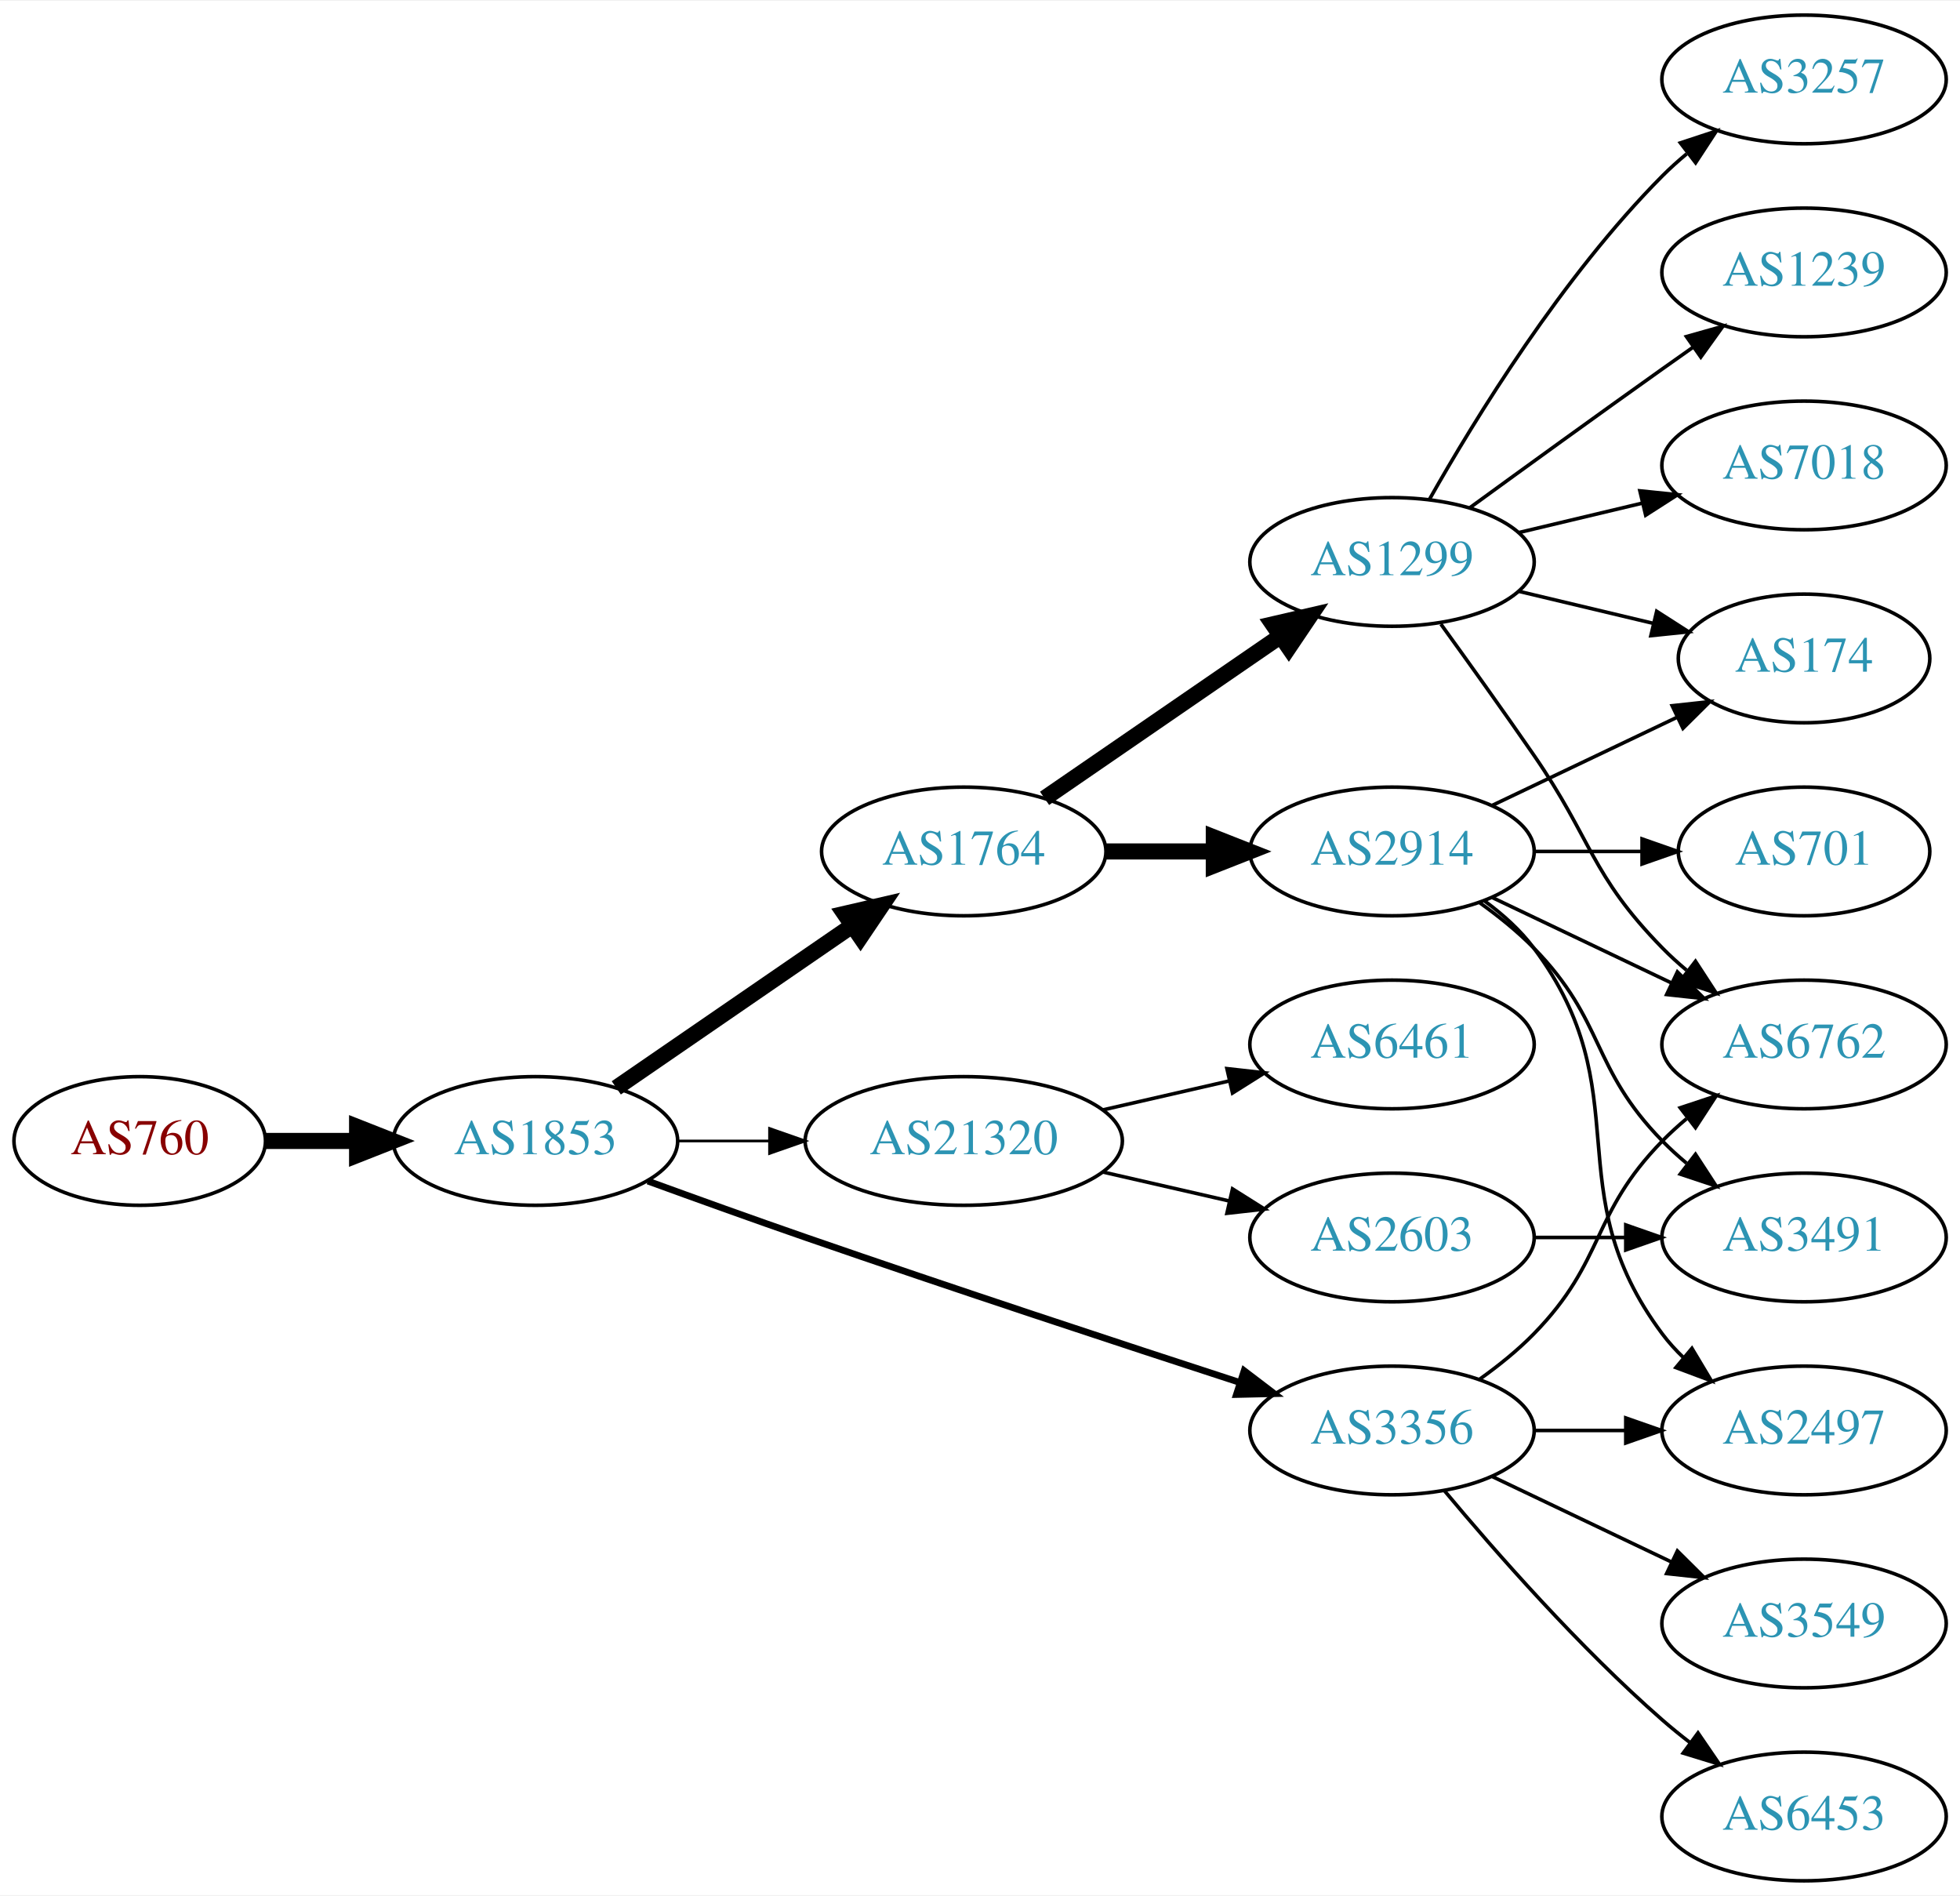
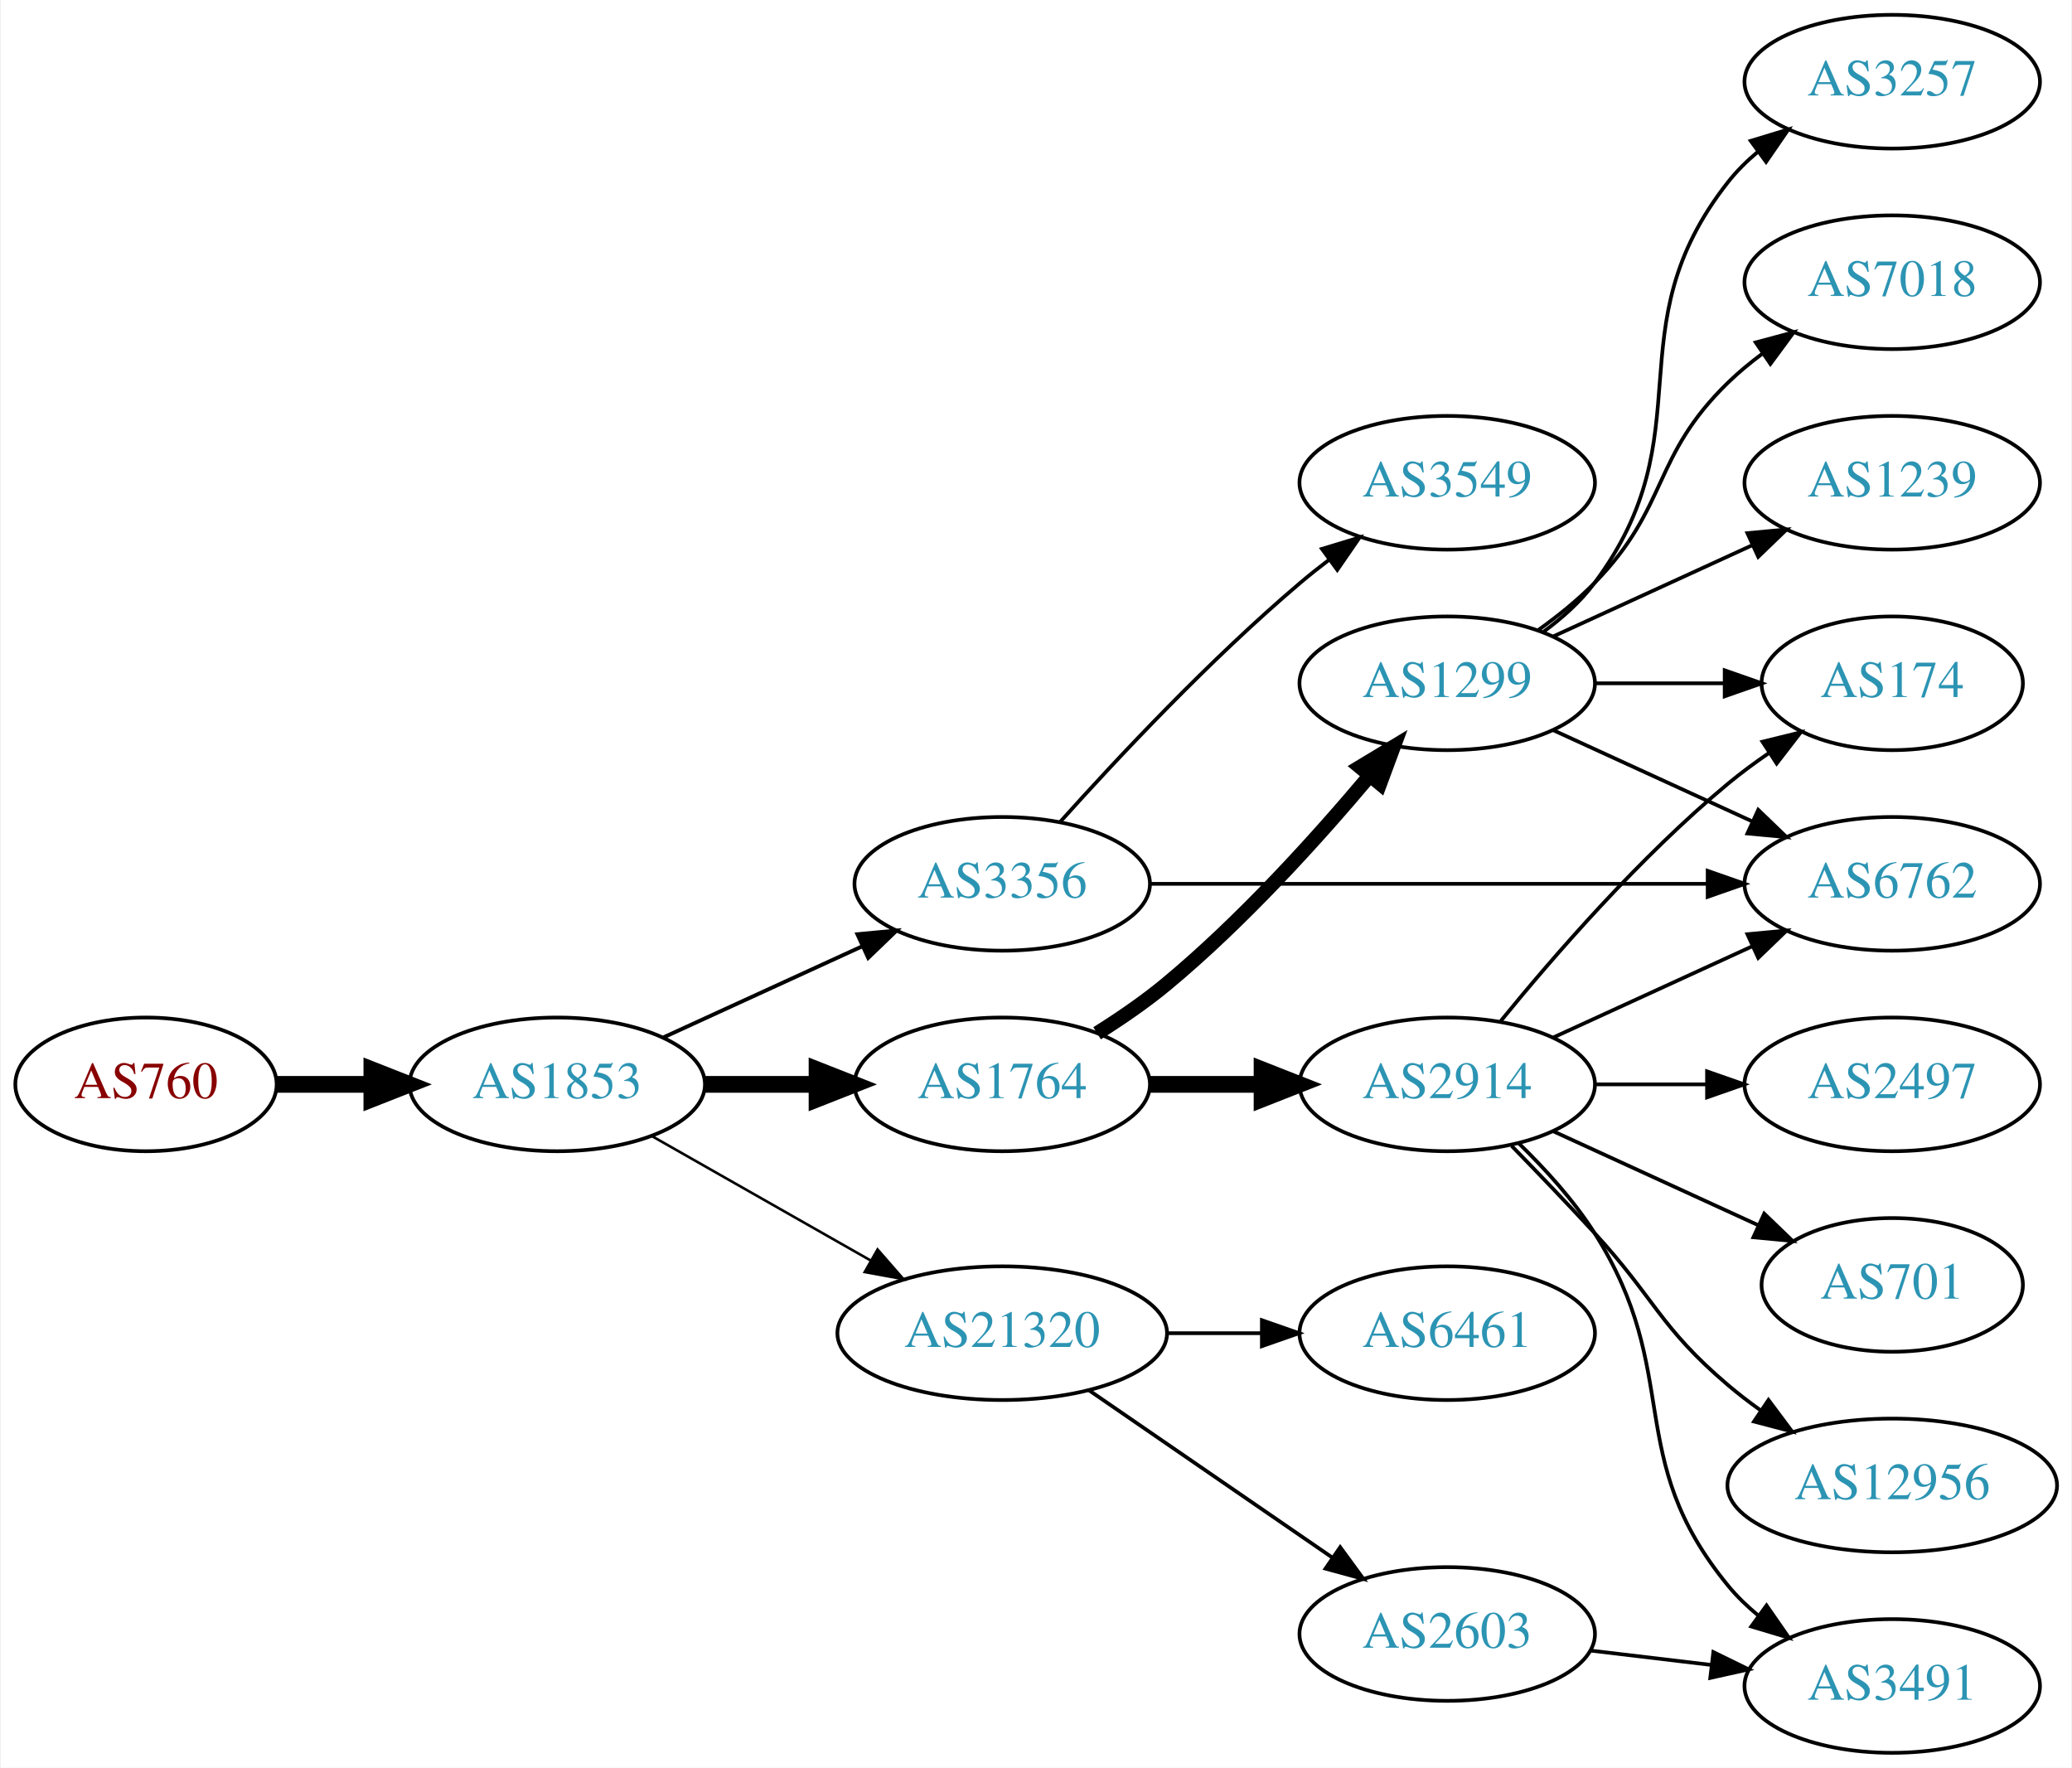
- <svg xmlns="http://www.w3.org/2000/svg" xmlns:xlink="http://www.w3.org/1999/xlink" width="548pt" height="530pt" viewBox="0.00 0.00 548.46 530.00">
-   <g id="graph0" class="graph" transform="scale(1 1) rotate(0) translate(4 526)">
-     <polygon fill="white" stroke="none" points="-4,4 -4,-526 544.465,-526 544.465,4 -4,4" />
+ <svg xmlns="http://www.w3.org/2000/svg" xmlns:xlink="http://www.w3.org/1999/xlink" width="558pt" height="476pt" viewBox="0.00 0.00 557.56 476.00">
+   <g id="graph0" class="graph" transform="scale(1 1) rotate(0) translate(4 472)">
+     <polygon fill="white" stroke="none" points="-4,4 -4,-472 553.564,-472 553.564,4 -4,4" />
    <g id="node1" class="node">
      <g id="a_node1">
        <a xlink:href="/asn/760" xlink:title="AS760 ~ University of Vienna, Austria [AT]">
-           <ellipse fill="#ffffff" stroke="black" cx="35.097" cy="-207" rx="35.194" ry="18" />
-           <text text-anchor="middle" x="35.097" y="-203.3" font-family="Times,serif" font-size="14.00" fill="#880000">AS760</text>
+           <ellipse fill="#ffffff" stroke="black" cx="35.097" cy="-180" rx="35.194" ry="18" />
+           <text text-anchor="middle" x="35.097" y="-176.3" font-family="Times,serif" font-size="14.00" fill="#880000">AS760</text>
        </a>
      </g>
    </g>
    <g id="node2" class="node">
      <g id="a_node2">
        <a xlink:href="/asn/1853" xlink:title="AS1853 ~ ACOnet Backbone [AT]">
-           <ellipse fill="#ffffff" stroke="black" cx="145.84" cy="-207" rx="39.794" ry="18" />
-           <text text-anchor="middle" x="145.84" y="-203.3" font-family="Times,serif" font-size="14.00" fill="#2c94b3">AS1853</text>
+           <ellipse fill="#ffffff" stroke="black" cx="145.84" cy="-180" rx="39.794" ry="18" />
+           <text text-anchor="middle" x="145.84" y="-176.3" font-family="Times,serif" font-size="14.00" fill="#2c94b3">AS1853</text>
        </a>
      </g>
    </g>
    <g id="edge1" class="edge">
-       <path fill="none" stroke="black" stroke-width="4.5" d="M70.206,-207C78.353,-207 87.21,-207 95.881,-207" />
-       <polygon fill="black" stroke="black" stroke-width="4.5" points="95.921,-210.938 105.921,-207 95.921,-203.063 95.921,-210.938" />
+       <path fill="none" stroke="black" stroke-width="4.5" d="M70.206,-180C78.353,-180 87.21,-180 95.881,-180" />
+       <polygon fill="black" stroke="black" stroke-width="4.5" points="95.921,-183.938 105.921,-180 95.921,-176.063 95.921,-183.938" />
    </g>
    <g id="node3" class="node">
      <g id="a_node3">
-         <a xlink:href="/asn/1764" xlink:title="AS1764 ~ NEXTLAYER-AS [AT]">
-           <ellipse fill="#ffffff" stroke="black" cx="265.683" cy="-288" rx="39.794" ry="18" />
-           <text text-anchor="middle" x="265.683" y="-284.3" font-family="Times,serif" font-size="14.00" fill="#2c94b3">AS1764</text>
+         <a xlink:href="/asn/3356" xlink:title="AS3356 ~ Level 3 Parent, LLC [US]">
+           <ellipse fill="#ffffff" stroke="black" cx="265.683" cy="-234" rx="39.794" ry="18" />
+           <text text-anchor="middle" x="265.683" y="-230.3" font-family="Times,serif" font-size="14.00" fill="#2c94b3">AS3356</text>
        </a>
      </g>
    </g>
    <g id="edge2" class="edge">
-       <path fill="none" stroke="black" stroke-width="4.5" d="M168.454,-221.857C186.943,-234.565 213.757,-252.995 234.386,-267.175" />
-       <polygon fill="black" stroke="black" stroke-width="4.5" points="232.335,-270.544 242.807,-272.963 236.796,-264.054 232.335,-270.544" />
+       <path fill="none" stroke="black" stroke-width="1.038" d="M174.469,-192.661C190.426,-199.973 210.697,-209.261 227.979,-217.181" />
+       <polygon fill="black" stroke="black" stroke-width="1.038" points="226.678,-220.435 237.227,-221.419 229.594,-214.071 226.678,-220.435" />
    </g>
    <g id="node4" class="node">
      <g id="a_node4">
-         <a xlink:href="/asn/3356" xlink:title="AS3356 ~ Level 3 Parent, LLC [US]">
-           <ellipse fill="#ffffff" stroke="black" cx="385.525" cy="-126" rx="39.794" ry="18" />
-           <text text-anchor="middle" x="385.525" y="-122.3" font-family="Times,serif" font-size="14.00" fill="#2c94b3">AS3356</text>
+         <a xlink:href="/asn/1764" xlink:title="AS1764 ~ NEXTLAYER-AS [AT]">
+           <ellipse fill="#ffffff" stroke="black" cx="265.683" cy="-180" rx="39.794" ry="18" />
+           <text text-anchor="middle" x="265.683" y="-176.3" font-family="Times,serif" font-size="14.00" fill="#2c94b3">AS1764</text>
        </a>
      </g>
    </g>
    <g id="edge3" class="edge">
-       <path fill="none" stroke="black" stroke-width="1.875" d="M177.281,-195.777C190.791,-190.851 206.902,-185.052 221.487,-180 262.596,-165.76 309.806,-150.211 342.809,-139.471" />
-       <polygon fill="black" stroke="black" stroke-width="1.875" points="344.144,-142.717 352.573,-136.299 341.981,-136.06 344.144,-142.717" />
+       <path fill="none" stroke="black" stroke-width="4.5" d="M185.753,-180C195.306,-180 205.656,-180 215.619,-180" />
+       <polygon fill="black" stroke="black" stroke-width="4.5" points="215.811,-183.938 225.811,-180 215.811,-176.063 215.811,-183.938" />
    </g>
    <g id="node5" class="node">
      <g id="a_node5">
        <a xlink:href="/asn/21320" xlink:title="AS21320 ~ GEANT Vereniging [EU]">
-           <ellipse fill="#ffffff" stroke="black" cx="265.683" cy="-207" rx="44.393" ry="18" />
-           <text text-anchor="middle" x="265.683" y="-203.3" font-family="Times,serif" font-size="14.00" fill="#2c94b3">AS21320</text>
+           <ellipse fill="#ffffff" stroke="black" cx="265.683" cy="-113" rx="44.393" ry="18" />
+           <text text-anchor="middle" x="265.683" y="-109.3" font-family="Times,serif" font-size="14.00" fill="#2c94b3">AS21320</text>
        </a>
      </g>
    </g>
    <g id="edge4" class="edge">
-       <path fill="none" stroke="black" stroke-width="0.75" d="M185.753,-207C193.855,-207 202.531,-207 211.057,-207" />
-       <polygon fill="black" stroke="black" stroke-width="0.75" points="211.335,-210.5 221.335,-207 211.335,-203.5 211.335,-210.5" />
+       <path fill="none" stroke="black" stroke-width="0.692" d="M171.257,-166.118C188.29,-156.433 211.263,-143.372 230.166,-132.625" />
+       <polygon fill="black" stroke="black" stroke-width="0.692" points="232.111,-135.545 239.074,-127.56 228.651,-129.46 232.111,-135.545" />
    </g>
    <g id="node6" class="node">
      <g id="a_node6">
-         <a xlink:href="/asn/2914" xlink:title="AS2914 ~ NTT America, Inc. [US]">
-           <ellipse fill="#ffffff" stroke="black" cx="385.525" cy="-288" rx="39.794" ry="18" />
-           <text text-anchor="middle" x="385.525" y="-284.3" font-family="Times,serif" font-size="14.00" fill="#2c94b3">AS2914</text>
+         <a xlink:href="/asn/6762" xlink:title="AS6762 ~ TELECOM ITALIA SPARKLE S.p.A. [IT]">
+           <ellipse fill="#ffffff" stroke="black" cx="505.368" cy="-234" rx="39.794" ry="18" />
+           <text text-anchor="middle" x="505.368" y="-230.3" font-family="Times,serif" font-size="14.00" fill="#2c94b3">AS6762</text>
        </a>
      </g>
    </g>
    <g id="edge5" class="edge">
-       <path fill="none" stroke="black" stroke-width="4.5" d="M305.595,-288C315.149,-288 325.498,-288 335.461,-288" />
-       <polygon fill="black" stroke="black" stroke-width="4.5" points="335.654,-291.938 345.654,-288 335.654,-284.063 335.654,-291.938" />
+       <path fill="none" stroke="black" d="M305.4,-234C346.319,-234 410.959,-234 455.393,-234" />
+       <polygon fill="black" stroke="black" points="455.667,-237.5 465.667,-234 455.667,-230.5 455.667,-237.5" />
    </g>
    <g id="node7" class="node">
      <g id="a_node7">
-         <a xlink:href="/asn/1299" xlink:title="AS1299 ~ Telia Carrier [EU]">
-           <ellipse fill="#ffffff" stroke="black" cx="385.525" cy="-369" rx="39.794" ry="18" />
-           <text text-anchor="middle" x="385.525" y="-365.3" font-family="Times,serif" font-size="14.00" fill="#2c94b3">AS1299</text>
+         <a xlink:href="/asn/3549" xlink:title="AS3549 ~ Level 3 Parent, LLC [US]">
+           <ellipse fill="#ffffff" stroke="black" cx="385.525" cy="-342" rx="39.794" ry="18" />
+           <text text-anchor="middle" x="385.525" y="-338.3" font-family="Times,serif" font-size="14.00" fill="#2c94b3">AS3549</text>
        </a>
      </g>
    </g>
    <g id="edge6" class="edge">
-       <path fill="none" stroke="black" stroke-width="4.5" d="M288.297,-302.857C306.785,-315.565 333.599,-333.995 354.229,-348.175" />
-       <polygon fill="black" stroke="black" stroke-width="4.5" points="352.178,-351.544 362.649,-353.963 356.639,-345.054 352.178,-351.544" />
+       <path fill="none" stroke="black" d="M281.329,-250.725C296.63,-267.765 321.727,-294.523 345.879,-315 348.376,-317.117 351.036,-319.232 353.748,-321.293" />
+       <polygon fill="black" stroke="black" points="351.785,-324.194 361.924,-327.266 355.914,-318.541 351.785,-324.194" />
    </g>
    <g id="node8" class="node">
      <g id="a_node8">
-         <a xlink:href="/asn/2497" xlink:title="AS2497 ~ Internet Initiative Japan Inc. [JP]">
-           <ellipse fill="#ffffff" stroke="black" cx="500.818" cy="-126" rx="39.794" ry="18" />
-           <text text-anchor="middle" x="500.818" y="-122.3" font-family="Times,serif" font-size="14.00" fill="#2c94b3">AS2497</text>
-         </a>
-       </g>
-     </g>
-     <g id="edge15" class="edge">
-       <path fill="none" stroke="black" d="M425.198,-126C433.401,-126 442.165,-126 450.697,-126" />
-       <polygon fill="black" stroke="black" points="450.936,-129.5 460.936,-126 450.936,-122.5 450.936,-129.5" />
+         <a xlink:href="/asn/2914" xlink:title="AS2914 ~ NTT America, Inc. [US]">
+           <ellipse fill="#ffffff" stroke="black" cx="385.525" cy="-180" rx="39.794" ry="18" />
+           <text text-anchor="middle" x="385.525" y="-176.3" font-family="Times,serif" font-size="14.00" fill="#2c94b3">AS2914</text>
+         </a>
+       </g>
+     </g>
+     <g id="edge7" class="edge">
+       <path fill="none" stroke="black" stroke-width="4.5" d="M305.595,-180C315.149,-180 325.498,-180 335.461,-180" />
+       <polygon fill="black" stroke="black" stroke-width="4.5" points="335.654,-183.938 345.654,-180 335.654,-176.063 335.654,-183.938" />
+     </g>
+     <g id="node9" class="node">
+       <g id="a_node9">
+         <a xlink:href="/asn/1299" xlink:title="AS1299 ~ Telia Carrier [EU]">
+           <ellipse fill="#ffffff" stroke="black" cx="385.525" cy="-288" rx="39.794" ry="18" />
+           <text text-anchor="middle" x="385.525" y="-284.3" font-family="Times,serif" font-size="14.00" fill="#2c94b3">AS1299</text>
+         </a>
+       </g>
+     </g>
+     <g id="edge8" class="edge">
+       <path fill="none" stroke="black" stroke-width="3.857" d="M291.235,-193.764C297.545,-197.72 304.161,-202.257 309.879,-207 330.244,-223.891 350.401,-246.185 364.625,-263.107" />
+       <polygon fill="black" stroke="black" stroke-width="3.857" points="362.033,-265.465 371.106,-270.935 367.425,-261.001 362.033,-265.465" />
+     </g>
+     <g id="node10" class="node">
+       <g id="a_node10">
+         <a xlink:href="/asn/2603" xlink:title="AS2603 ~ NORDUnet [NO]">
+           <ellipse fill="#ffffff" stroke="black" cx="385.525" cy="-32" rx="39.794" ry="18" />
+           <text text-anchor="middle" x="385.525" y="-28.3" font-family="Times,serif" font-size="14.00" fill="#2c94b3">AS2603</text>
+         </a>
+       </g>
+     </g>
+     <g id="edge9" class="edge">
+       <path fill="none" stroke="black" d="M289.125,-97.574C307.707,-84.802 334.268,-66.545 354.647,-52.537" />
+       <polygon fill="black" stroke="black" points="356.703,-55.371 362.962,-46.822 352.738,-49.602 356.703,-55.371" />
    </g>
    <g id="node11" class="node">
      <g id="a_node11">
-         <a xlink:href="/asn/6762" xlink:title="AS6762 ~ TELECOM ITALIA SPARKLE S.p.A. [IT]">
-           <ellipse fill="#ffffff" stroke="black" cx="500.818" cy="-234" rx="39.794" ry="18" />
-           <text text-anchor="middle" x="500.818" y="-230.3" font-family="Times,serif" font-size="14.00" fill="#2c94b3">AS6762</text>
-         </a>
-       </g>
-     </g>
-     <g id="edge13" class="edge">
-       <path fill="none" stroke="black" d="M410.119,-140.389C415.375,-144.148 420.707,-148.437 425.172,-153 445.344,-173.617 440.999,-186.383 461.172,-207 463.265,-209.139 465.548,-211.218 467.925,-213.21" />
-       <polygon fill="black" stroke="black" points="466.168,-216.275 476.224,-219.611 470.443,-210.732 466.168,-216.275" />
+         <a xlink:href="/asn/6461" xlink:title="AS6461 ~ Zayo Bandwidth [US]">
+           <ellipse fill="#ffffff" stroke="black" cx="385.525" cy="-113" rx="39.794" ry="18" />
+           <text text-anchor="middle" x="385.525" y="-109.3" font-family="Times,serif" font-size="14.00" fill="#2c94b3">AS6461</text>
+         </a>
+       </g>
+     </g>
+     <g id="edge10" class="edge">
+       <path fill="none" stroke="black" d="M309.894,-113C318.206,-113 326.969,-113 335.452,-113" />
+       <polygon fill="black" stroke="black" points="335.61,-116.5 345.61,-113 335.61,-109.5 335.61,-116.5" />
+     </g>
+     <g id="edge22" class="edge">
+       <path fill="none" stroke="black" d="M414.154,-192.661C430.111,-199.973 450.382,-209.261 467.664,-217.181" />
+       <polygon fill="black" stroke="black" points="466.363,-220.435 476.912,-221.419 469.279,-214.071 466.363,-220.435" />
+     </g>
+     <g id="node12" class="node">
+       <g id="a_node12">
+         <a xlink:href="/asn/3491" xlink:title="AS3491 ~ PCCW Global, Inc. [US]">
+           <ellipse fill="#ffffff" stroke="black" cx="505.368" cy="-18" rx="39.794" ry="18" />
+           <text text-anchor="middle" x="505.368" y="-14.3" font-family="Times,serif" font-size="14.00" fill="#2c94b3">AS3491</text>
+         </a>
+       </g>
+     </g>
+     <g id="edge21" class="edge">
+       <path fill="none" stroke="black" d="M404.74,-164.181C411.835,-157.302 419.586,-148.807 425.172,-140 449.355,-101.87 432.529,-79.904 461.172,-45 463.556,-42.094 466.339,-39.41 469.323,-36.952" />
+       <polygon fill="black" stroke="black" points="471.514,-39.687 477.555,-30.983 467.404,-34.02 471.514,-39.687" />
+     </g>
+     <g id="node14" class="node">
+       <g id="a_node14">
+         <a xlink:href="/asn/174" xlink:title="AS174 ~ Cogent Communications [US]">
+           <ellipse fill="#ffffff" stroke="black" cx="505.368" cy="-288" rx="35.194" ry="18" />
+           <text text-anchor="middle" x="505.368" y="-284.3" font-family="Times,serif" font-size="14.00" fill="#2c94b3">AS174</text>
+         </a>
+       </g>
+     </g>
+     <g id="edge18" class="edge">
+       <path fill="none" stroke="black" d="M399.944,-197.065C414.059,-214.375 437.474,-241.345 461.172,-261 464.635,-263.872 468.428,-266.669 472.282,-269.308" />
+       <polygon fill="black" stroke="black" points="470.425,-272.275 480.715,-274.797 474.243,-266.408 470.425,-272.275" />
+     </g>
+     <g id="node17" class="node">
+       <g id="a_node17">
+         <a xlink:href="/asn/12956" xlink:title="AS12956 ~ TELXIUS [ES]">
+           <ellipse fill="#ffffff" stroke="black" cx="505.368" cy="-72" rx="44.393" ry="18" />
+           <text text-anchor="middle" x="505.368" y="-68.3" font-family="Times,serif" font-size="14.00" fill="#2c94b3">AS12956</text>
+         </a>
+       </g>
+     </g>
+     <g id="edge17" class="edge">
+       <path fill="none" stroke="black" d="M402.876,-163.432C409.828,-156.296 417.975,-147.812 425.172,-140 441.601,-122.164 442.694,-114.704 461.172,-99 463.882,-96.697 466.807,-94.451 469.812,-92.3" />
+       <polygon fill="black" stroke="black" points="472.043,-95.018 478.382,-86.529 468.133,-89.212 472.043,-95.018" />
+     </g>
+     <g id="node18" class="node">
+       <g id="a_node18">
+         <a xlink:href="/asn/2497" xlink:title="AS2497 ~ Internet Initiative Japan Inc. [JP]">
+           <ellipse fill="#ffffff" stroke="black" cx="505.368" cy="-180" rx="39.794" ry="18" />
+           <text text-anchor="middle" x="505.368" y="-176.3" font-family="Times,serif" font-size="14.00" fill="#2c94b3">AS2497</text>
+         </a>
+       </g>
+     </g>
+     <g id="edge19" class="edge">
+       <path fill="none" stroke="black" d="M425.438,-180C434.991,-180 445.341,-180 455.304,-180" />
+       <polygon fill="black" stroke="black" points="455.496,-183.5 465.496,-180 455.496,-176.5 455.496,-183.5" />
+     </g>
+     <g id="node19" class="node">
+       <g id="a_node19">
+         <a xlink:href="/asn/701" xlink:title="AS701 ~ UUNET [US]">
+           <ellipse fill="#ffffff" stroke="black" cx="505.368" cy="-126" rx="35.194" ry="18" />
+           <text text-anchor="middle" x="505.368" y="-122.3" font-family="Times,serif" font-size="14.00" fill="#2c94b3">AS701</text>
+         </a>
+       </g>
+     </g>
+     <g id="edge20" class="edge">
+       <path fill="none" stroke="black" d="M414.154,-167.339C430.57,-159.817 451.552,-150.202 469.149,-142.139" />
+       <polygon fill="black" stroke="black" points="470.893,-145.189 478.526,-137.842 467.977,-138.826 470.893,-145.189" />
+     </g>
+     <g id="edge14" class="edge">
+       <path fill="none" stroke="black" d="M414.154,-275.339C430.111,-268.027 450.382,-258.739 467.664,-250.819" />
+       <polygon fill="black" stroke="black" points="469.279,-253.929 476.912,-246.581 466.363,-247.565 469.279,-253.929" />
    </g>
    <g id="node13" class="node">
      <g id="a_node13">
-         <a xlink:href="/asn/6453" xlink:title="AS6453 ~ TATA COMMUNICATIONS (AMERICA) INC [US]">
-           <ellipse fill="#ffffff" stroke="black" cx="500.818" cy="-18" rx="39.794" ry="18" />
-           <text text-anchor="middle" x="500.818" y="-14.3" font-family="Times,serif" font-size="14.00" fill="#2c94b3">AS6453</text>
+         <a xlink:href="/asn/7018" xlink:title="AS7018 ~ AT&amp;T Services, Inc. [US]">
+           <ellipse fill="#ffffff" stroke="black" cx="505.368" cy="-396" rx="39.794" ry="18" />
+           <text text-anchor="middle" x="505.368" y="-392.3" font-family="Times,serif" font-size="14.00" fill="#2c94b3">AS7018</text>
        </a>
      </g>
    </g>
    <g id="edge12" class="edge">
-       <path fill="none" stroke="black" d="M400.155,-109.183C414.438,-92.071 437.984,-65.255 461.172,-45 463.637,-42.846 466.276,-40.706 468.974,-38.628" />
-       <polygon fill="black" stroke="black" points="471.147,-41.375 477.128,-32.63 466.998,-35.736 471.147,-41.375" />
-     </g>
-     <g id="node14" class="node">
-       <g id="a_node14">
-         <a xlink:href="/asn/3549" xlink:title="AS3549 ~ Level 3 Parent, LLC [US]">
-           <ellipse fill="#ffffff" stroke="black" cx="500.818" cy="-72" rx="39.794" ry="18" />
-           <text text-anchor="middle" x="500.818" y="-68.3" font-family="Times,serif" font-size="14.00" fill="#2c94b3">AS3549</text>
-         </a>
-       </g>
-     </g>
-     <g id="edge14" class="edge">
-       <path fill="none" stroke="black" d="M413.662,-113.066C428.656,-105.919 447.477,-96.948 463.7,-89.215" />
-       <polygon fill="black" stroke="black" points="465.382,-92.291 472.903,-84.829 462.37,-85.972 465.382,-92.291" />
+       <path fill="none" stroke="black" d="M410.119,-302.389C415.375,-306.148 420.707,-310.437 425.172,-315 445.344,-335.617 440.479,-348.906 461.172,-369 464.017,-371.763 467.191,-374.386 470.491,-376.834" />
+       <polygon fill="black" stroke="black" points="468.607,-379.786 478.839,-382.538 472.556,-374.006 468.607,-379.786" />
+     </g>
+     <g id="edge13" class="edge">
+       <path fill="none" stroke="black" d="M425.438,-288C436.525,-288 448.684,-288 460.067,-288" />
+       <polygon fill="black" stroke="black" points="460.248,-291.5 470.248,-288 460.248,-284.5 460.248,-291.5" />
    </g>
    <g id="node15" class="node">
      <g id="a_node15">
-         <a xlink:href="/asn/2603" xlink:title="AS2603 ~ NORDUnet [NO]">
-           <ellipse fill="#ffffff" stroke="black" cx="385.525" cy="-180" rx="39.794" ry="18" />
-           <text text-anchor="middle" x="385.525" y="-176.3" font-family="Times,serif" font-size="14.00" fill="#2c94b3">AS2603</text>
-         </a>
-       </g>
-     </g>
-     <g id="edge16" class="edge">
-       <path fill="none" stroke="black" d="M304.618,-198.308C315.858,-195.733 328.271,-192.889 339.894,-190.226" />
-       <polygon fill="black" stroke="black" points="340.89,-193.588 349.856,-187.943 339.327,-186.765 340.89,-193.588" />
+         <a xlink:href="/asn/1239" xlink:title="AS1239 ~ Sprint [US]">
+           <ellipse fill="#ffffff" stroke="black" cx="505.368" cy="-342" rx="39.794" ry="18" />
+           <text text-anchor="middle" x="505.368" y="-338.3" font-family="Times,serif" font-size="14.00" fill="#2c94b3">AS1239</text>
+         </a>
+       </g>
+     </g>
+     <g id="edge15" class="edge">
+       <path fill="none" stroke="black" d="M414.154,-300.661C430.111,-307.973 450.382,-317.261 467.664,-325.181" />
+       <polygon fill="black" stroke="black" points="466.363,-328.435 476.912,-329.419 469.279,-322.071 466.363,-328.435" />
    </g>
    <g id="node16" class="node">
      <g id="a_node16">
-         <a xlink:href="/asn/6461" xlink:title="AS6461 ~ Zayo Bandwidth [US]">
-           <ellipse fill="#ffffff" stroke="black" cx="385.525" cy="-234" rx="39.794" ry="18" />
-           <text text-anchor="middle" x="385.525" y="-230.3" font-family="Times,serif" font-size="14.00" fill="#2c94b3">AS6461</text>
-         </a>
-       </g>
-     </g>
-     <g id="edge17" class="edge">
-       <path fill="none" stroke="black" d="M304.618,-215.692C315.858,-218.267 328.271,-221.111 339.894,-223.774" />
-       <polygon fill="black" stroke="black" points="339.327,-227.235 349.856,-226.057 340.89,-220.412 339.327,-227.235" />
-     </g>
-     <g id="edge7" class="edge">
-       <path fill="none" stroke="black" d="M411.456,-274.118C416.532,-270.389 421.45,-265.984 425.172,-261 455.443,-220.458 430.9,-193.542 461.172,-153 462.916,-150.664 464.924,-148.455 467.087,-146.383" />
-       <polygon fill="black" stroke="black" points="469.447,-148.973 474.887,-139.882 464.965,-143.595 469.447,-148.973" />
-     </g>
-     <g id="node9" class="node">
-       <g id="a_node9">
-         <a xlink:href="/asn/701" xlink:title="AS701 ~ UUNET [US]">
-           <ellipse fill="#ffffff" stroke="black" cx="500.818" cy="-288" rx="35.194" ry="18" />
-           <text text-anchor="middle" x="500.818" y="-284.3" font-family="Times,serif" font-size="14.00" fill="#2c94b3">AS701</text>
-         </a>
-       </g>
-     </g>
-     <g id="edge8" class="edge">
-       <path fill="none" stroke="black" d="M425.198,-288C434.903,-288 445.394,-288 455.357,-288" />
-       <polygon fill="black" stroke="black" points="455.493,-291.5 465.493,-288 455.493,-284.5 455.493,-291.5" />
-     </g>
-     <g id="node10" class="node">
-       <g id="a_node10">
-         <a xlink:href="/asn/3491" xlink:title="AS3491 ~ PCCW Global, Inc. [US]">
-           <ellipse fill="#ffffff" stroke="black" cx="500.818" cy="-180" rx="39.794" ry="18" />
-           <text text-anchor="middle" x="500.818" y="-176.3" font-family="Times,serif" font-size="14.00" fill="#2c94b3">AS3491</text>
-         </a>
-       </g>
-     </g>
-     <g id="edge9" class="edge">
-       <path fill="none" stroke="black" d="M410.119,-273.611C415.375,-269.852 420.707,-265.563 425.172,-261 445.344,-240.383 440.999,-227.617 461.172,-207 463.265,-204.861 465.548,-202.782 467.925,-200.79" />
-       <polygon fill="black" stroke="black" points="470.443,-203.268 476.224,-194.389 466.168,-197.725 470.443,-203.268" />
-     </g>
-     <g id="edge10" class="edge">
-       <path fill="none" stroke="black" d="M413.662,-275.066C428.656,-267.919 447.477,-258.948 463.7,-251.215" />
-       <polygon fill="black" stroke="black" points="465.382,-254.291 472.903,-246.829 462.37,-247.972 465.382,-254.291" />
-     </g>
-     <g id="node12" class="node">
-       <g id="a_node12">
-         <a xlink:href="/asn/174" xlink:title="AS174 ~ Cogent Communications [US]">
-           <ellipse fill="#ffffff" stroke="black" cx="500.818" cy="-342" rx="35.194" ry="18" />
-           <text text-anchor="middle" x="500.818" y="-338.3" font-family="Times,serif" font-size="14.00" fill="#2c94b3">AS174</text>
-         </a>
-       </g>
+         <a xlink:href="/asn/3257" xlink:title="AS3257 ~ GTT [DE]">
+           <ellipse fill="#ffffff" stroke="black" cx="505.368" cy="-450" rx="39.794" ry="18" />
+           <text text-anchor="middle" x="505.368" y="-446.3" font-family="Times,serif" font-size="14.00" fill="#2c94b3">AS3257</text>
+         </a>
+       </g>
+     </g>
+     <g id="edge16" class="edge">
+       <path fill="none" stroke="black" d="M411.456,-301.882C416.532,-305.611 421.45,-310.016 425.172,-315 455.443,-355.542 429.873,-383.246 461.172,-423 463.497,-425.953 466.241,-428.67 469.2,-431.147" />
+       <polygon fill="black" stroke="black" points="467.259,-434.064 477.396,-437.145 471.392,-428.415 467.259,-434.064" />
    </g>
    <g id="edge11" class="edge">
-       <path fill="none" stroke="black" d="M413.662,-300.934C429.094,-308.29 448.579,-317.577 465.114,-325.459" />
-       <polygon fill="black" stroke="black" points="463.923,-328.768 474.456,-329.911 466.935,-322.449 463.923,-328.768" />
-     </g>
-     <g id="edge19" class="edge">
-       <path fill="none" stroke="black" d="M399.205,-351.594C406.82,-341.063 416.653,-327.33 425.172,-315 441.568,-291.269 440.999,-281.617 461.172,-261 463.265,-258.861 465.548,-256.782 467.925,-254.79" />
-       <polygon fill="black" stroke="black" points="470.443,-257.268 476.224,-248.389 466.168,-251.725 470.443,-257.268" />
-     </g>
-     <g id="edge23" class="edge">
-       <path fill="none" stroke="black" d="M421.133,-360.752C432.927,-357.942 446.232,-354.771 458.499,-351.847" />
-       <polygon fill="black" stroke="black" points="459.588,-355.186 468.504,-349.463 457.965,-348.376 459.588,-355.186" />
-     </g>
-     <g id="node17" class="node">
-       <g id="a_node17">
-         <a xlink:href="/asn/1239" xlink:title="AS1239 ~ Sprint [US]">
-           <ellipse fill="#ffffff" stroke="black" cx="500.818" cy="-450" rx="39.794" ry="18" />
-           <text text-anchor="middle" x="500.818" y="-446.3" font-family="Times,serif" font-size="14.00" fill="#2c94b3">AS1239</text>
-         </a>
-       </g>
-     </g>
-     <g id="edge20" class="edge">
-       <path fill="none" stroke="black" d="M407.374,-384.222C422.308,-395.091 442.921,-410.025 461.172,-423 463.992,-425.005 466.935,-427.085 469.883,-429.159" />
-       <polygon fill="black" stroke="black" points="467.911,-432.05 478.108,-434.926 471.93,-426.319 467.911,-432.05" />
-     </g>
-     <g id="node18" class="node">
-       <g id="a_node18">
-         <a xlink:href="/asn/7018" xlink:title="AS7018 ~ AT&amp;T Services, Inc. [US]">
-           <ellipse fill="#ffffff" stroke="black" cx="500.818" cy="-396" rx="39.794" ry="18" />
-           <text text-anchor="middle" x="500.818" y="-392.3" font-family="Times,serif" font-size="14.00" fill="#2c94b3">AS7018</text>
-         </a>
-       </g>
-     </g>
-     <g id="edge21" class="edge">
-       <path fill="none" stroke="black" d="M421.133,-377.248C432.004,-379.838 444.158,-382.735 455.601,-385.462" />
-       <polygon fill="black" stroke="black" points="454.884,-388.889 465.423,-387.803 456.507,-382.08 454.884,-388.889" />
-     </g>
-     <g id="node19" class="node">
-       <g id="a_node19">
-         <a xlink:href="/asn/3257" xlink:title="AS3257 ~ GTT [DE]">
-           <ellipse fill="#ffffff" stroke="black" cx="500.818" cy="-504" rx="39.794" ry="18" />
-           <text text-anchor="middle" x="500.818" y="-500.3" font-family="Times,serif" font-size="14.00" fill="#2c94b3">AS3257</text>
-         </a>
-       </g>
-     </g>
-     <g id="edge22" class="edge">
-       <path fill="none" stroke="black" d="M395.985,-386.49C408.767,-409.096 433.199,-448.886 461.172,-477 463.283,-479.121 465.579,-481.188 467.964,-483.171" />
-       <polygon fill="black" stroke="black" points="466.216,-486.242 476.28,-489.556 470.48,-480.69 466.216,-486.242" />
-     </g>
-     <g id="edge18" class="edge">
-       <path fill="none" stroke="black" d="M425.198,-180C433.401,-180 442.165,-180 450.697,-180" />
-       <polygon fill="black" stroke="black" points="450.936,-183.5 460.936,-180 450.936,-176.5 450.936,-183.5" />
+       <path fill="none" stroke="black" d="M424.135,-27.532C434.447,-26.307 445.764,-24.962 456.564,-23.679" />
+       <polygon fill="black" stroke="black" points="457.194,-27.129 466.711,-22.474 456.368,-20.178 457.194,-27.129" />
    </g>
  </g>
</svg>
